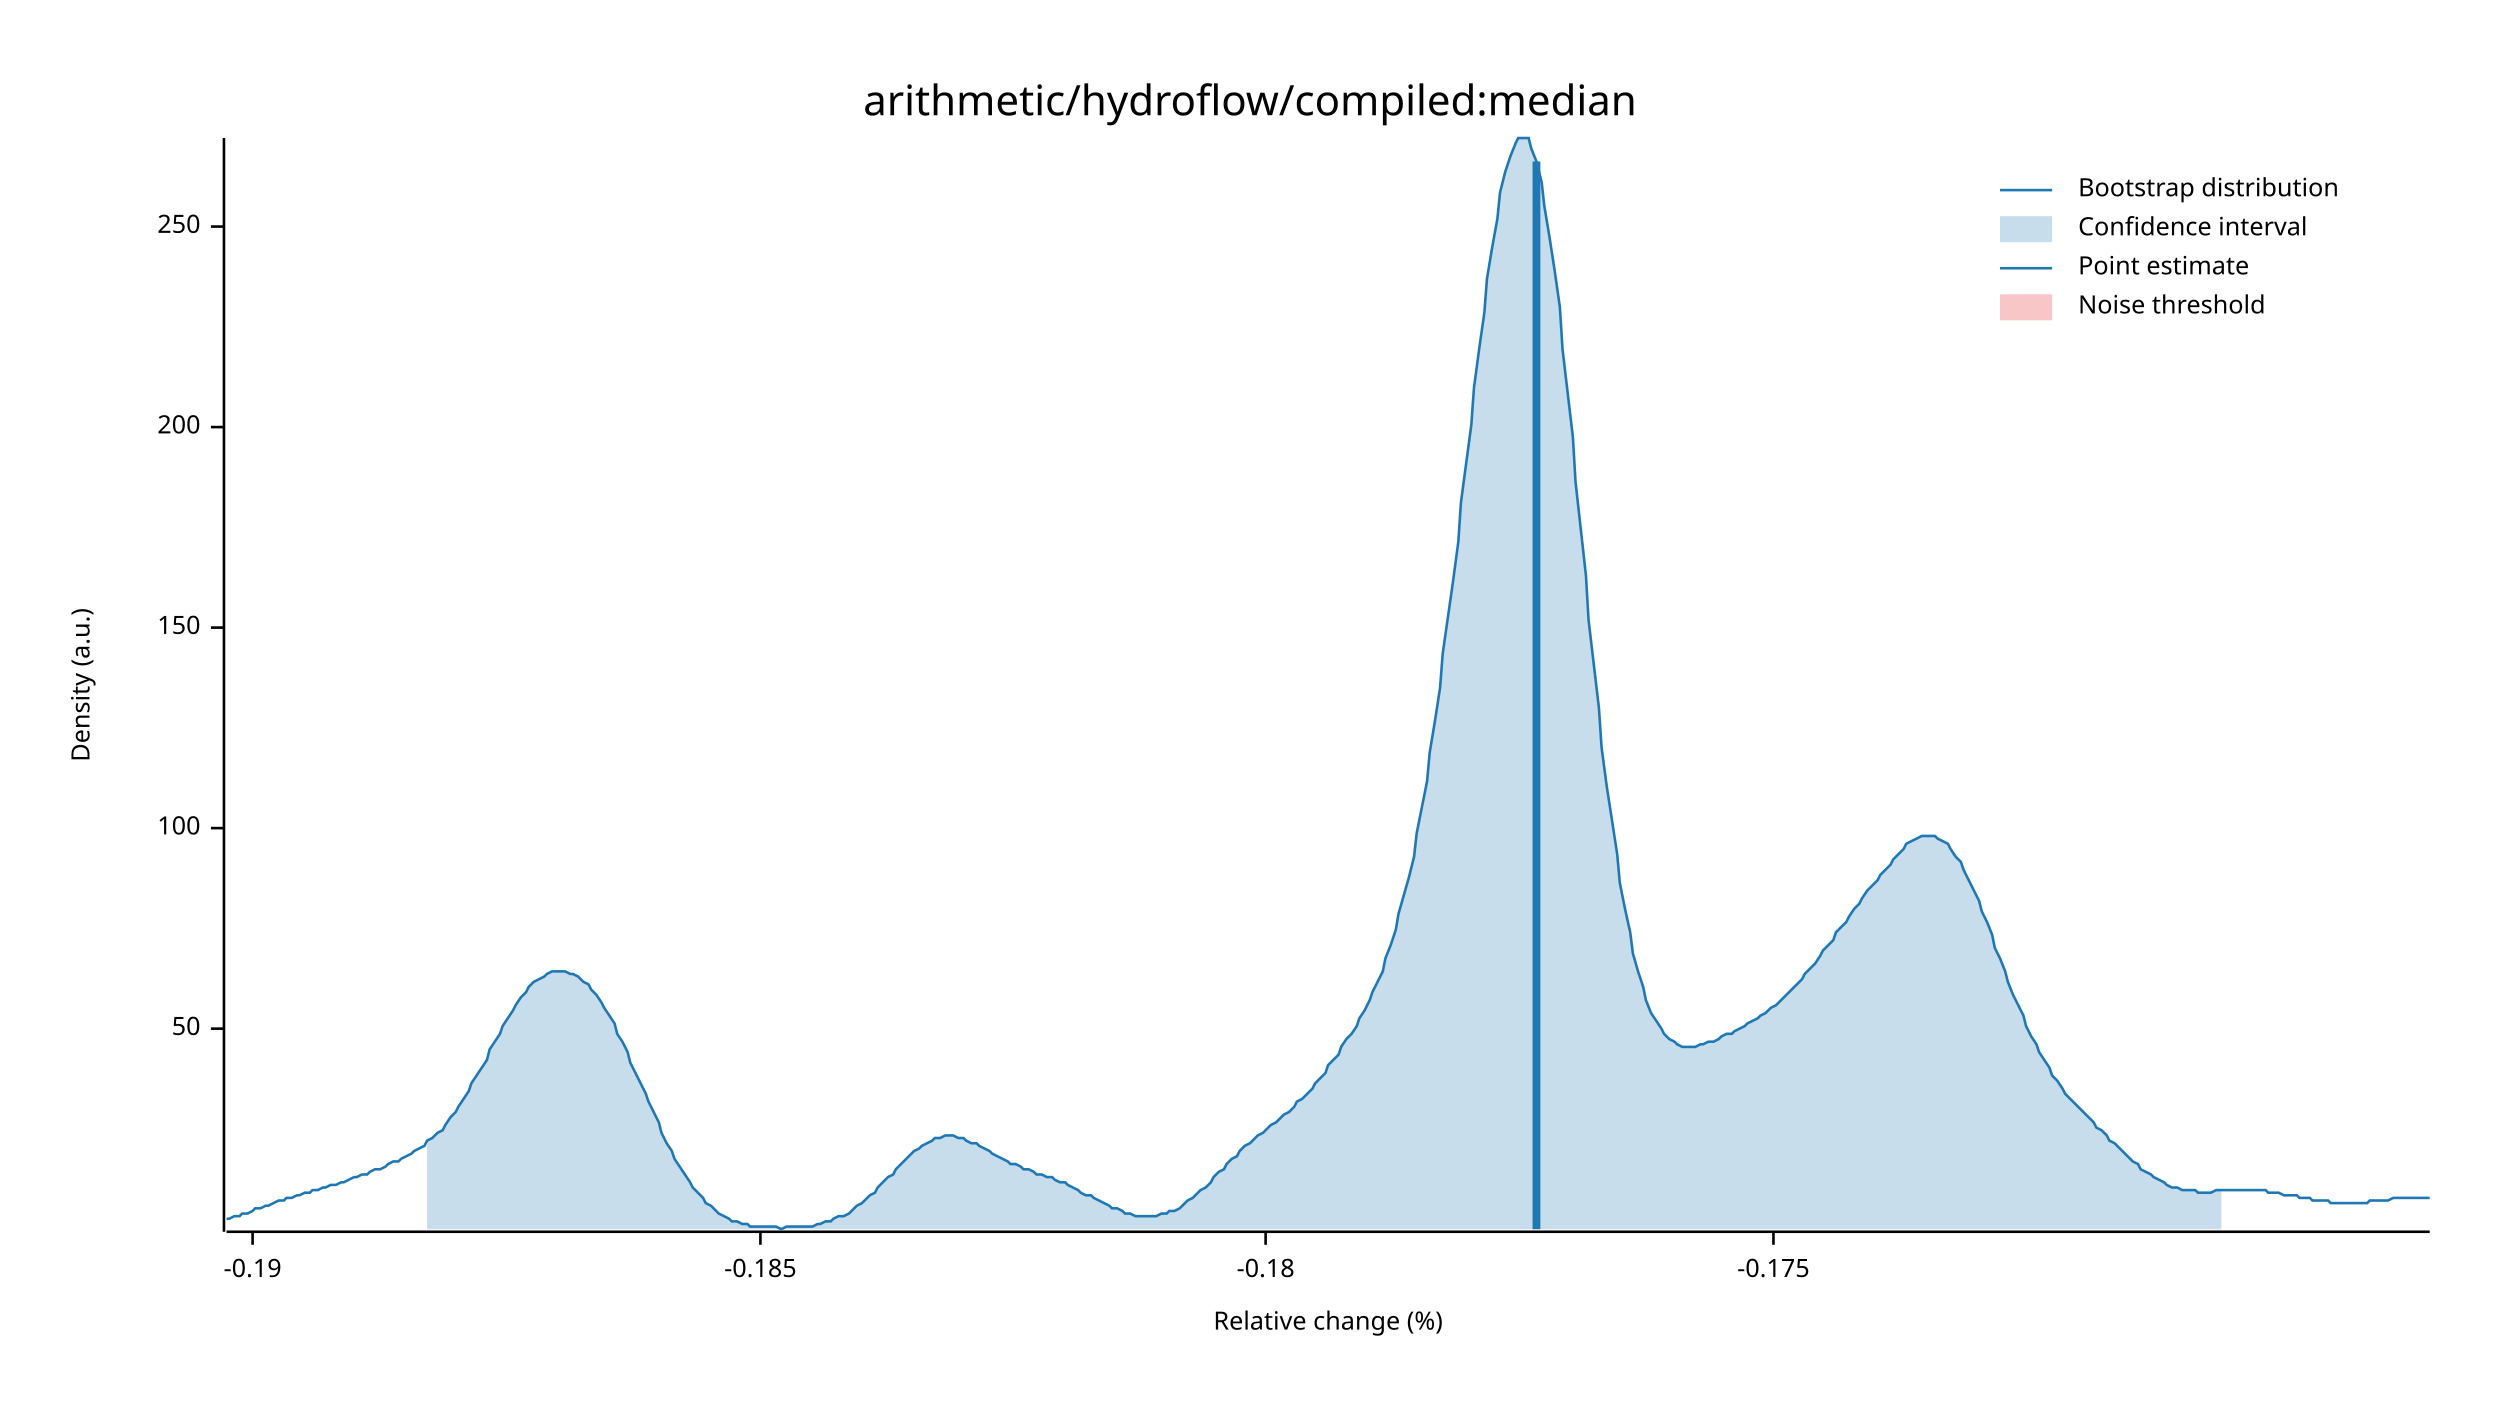
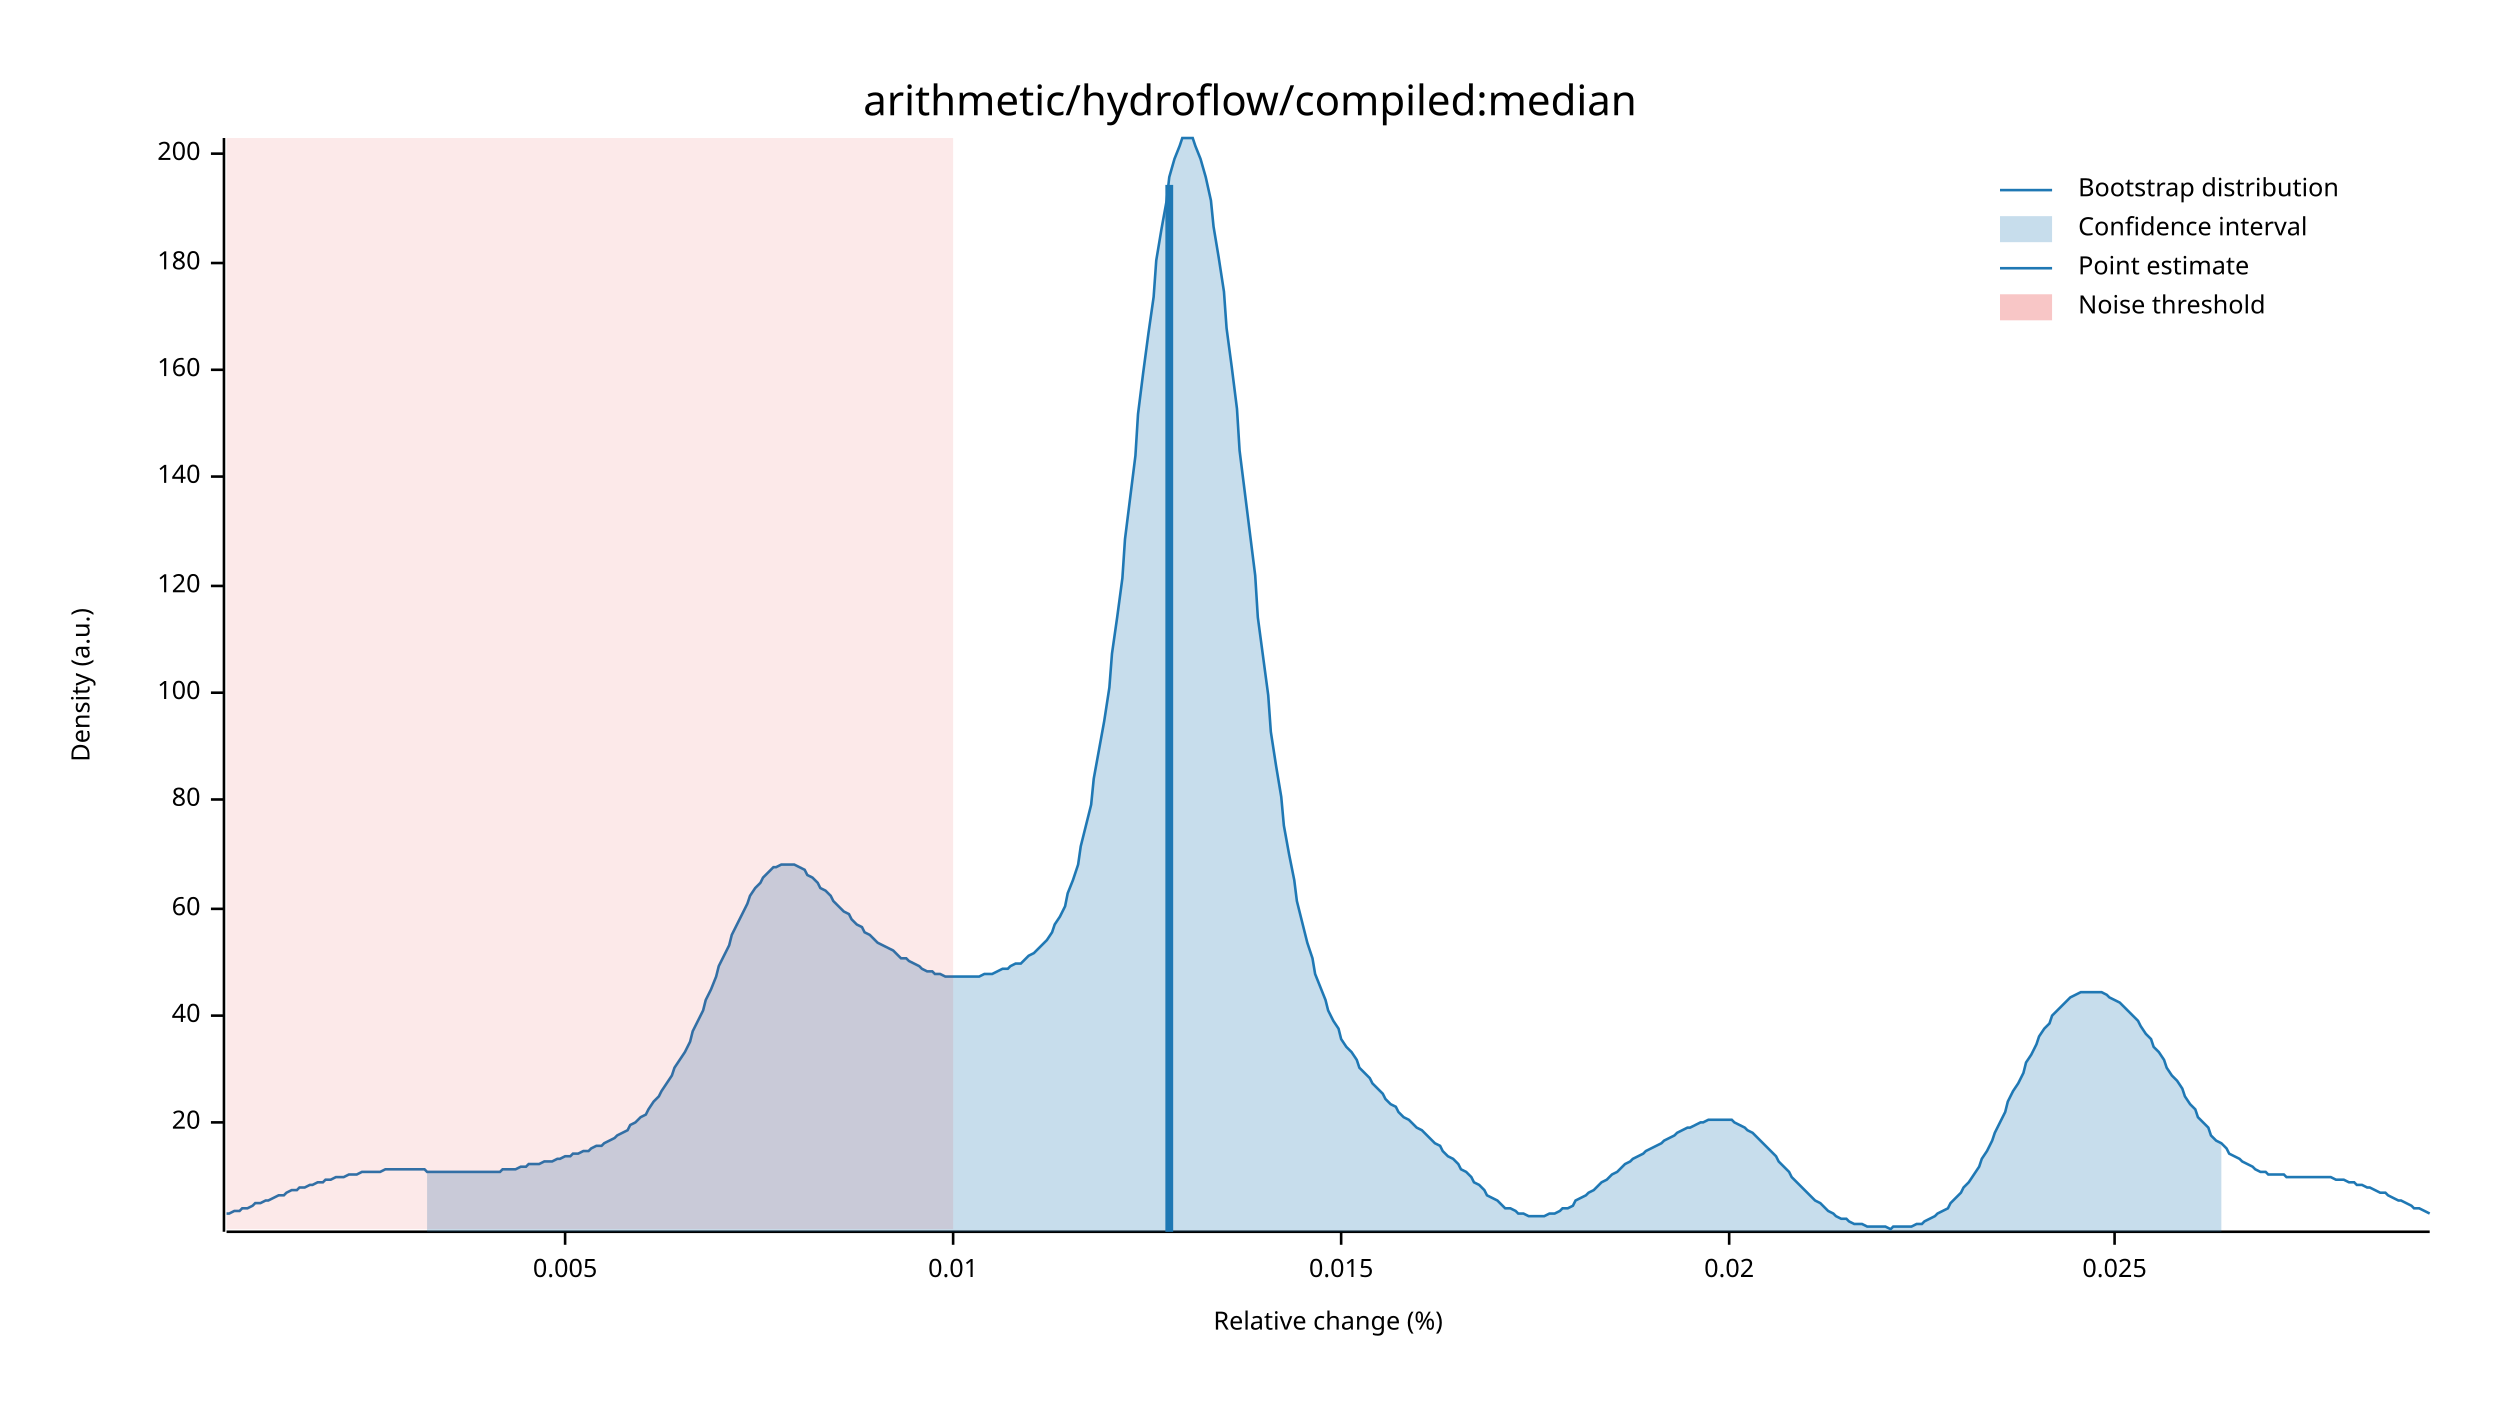
<svg xmlns="http://www.w3.org/2000/svg" width="960" height="540" viewBox="0 0 960 540">
  <text x="480" y="32" dy="0.76em" text-anchor="middle" font-family="sans-serif" font-size="16.129" opacity="1" fill="#000000">
arithmetic/hydroflow/compiled:median
</text>
  <text x="27" y="263" dy="0.76em" text-anchor="middle" font-family="sans-serif" font-size="9.677" opacity="1" fill="#000000" transform="rotate(270, 27, 263)">
Density (a.u.)
</text>
  <text x="510" y="513" dy="-0.5ex" text-anchor="middle" font-family="sans-serif" font-size="9.677" opacity="1" fill="#000000">
Relative change (%)
</text>
  <polyline fill="none" opacity="1" stroke="#000000" stroke-width="1" points="86,53 86,473 " />
-   <text x="77" y="395" dy="0.5ex" text-anchor="end" font-family="sans-serif" font-size="9.677" opacity="1" fill="#000000">
- 50
+   <text x="77" y="431" dy="0.5ex" text-anchor="end" font-family="sans-serif" font-size="9.677" opacity="1" fill="#000000">
+ 20
</text>
-   <polyline fill="none" opacity="1" stroke="#000000" stroke-width="1" points="81,395 86,395 " />
-   <text x="77" y="318" dy="0.5ex" text-anchor="end" font-family="sans-serif" font-size="9.677" opacity="1" fill="#000000">
+   <polyline fill="none" opacity="1" stroke="#000000" stroke-width="1" points="81,431 86,431 " />
+   <text x="77" y="390" dy="0.5ex" text-anchor="end" font-family="sans-serif" font-size="9.677" opacity="1" fill="#000000">
+ 40
+ </text>
+   <polyline fill="none" opacity="1" stroke="#000000" stroke-width="1" points="81,390 86,390 " />
+   <text x="77" y="349" dy="0.5ex" text-anchor="end" font-family="sans-serif" font-size="9.677" opacity="1" fill="#000000">
+ 60
+ </text>
+   <polyline fill="none" opacity="1" stroke="#000000" stroke-width="1" points="81,349 86,349 " />
+   <text x="77" y="307" dy="0.5ex" text-anchor="end" font-family="sans-serif" font-size="9.677" opacity="1" fill="#000000">
+ 80
+ </text>
+   <polyline fill="none" opacity="1" stroke="#000000" stroke-width="1" points="81,307 86,307 " />
+   <text x="77" y="266" dy="0.5ex" text-anchor="end" font-family="sans-serif" font-size="9.677" opacity="1" fill="#000000">
100
</text>
-   <polyline fill="none" opacity="1" stroke="#000000" stroke-width="1" points="81,318 86,318 " />
-   <text x="77" y="241" dy="0.5ex" text-anchor="end" font-family="sans-serif" font-size="9.677" opacity="1" fill="#000000">
- 150
+   <polyline fill="none" opacity="1" stroke="#000000" stroke-width="1" points="81,266 86,266 " />
+   <text x="77" y="225" dy="0.5ex" text-anchor="end" font-family="sans-serif" font-size="9.677" opacity="1" fill="#000000">
+ 120
</text>
-   <polyline fill="none" opacity="1" stroke="#000000" stroke-width="1" points="81,241 86,241 " />
-   <text x="77" y="164" dy="0.5ex" text-anchor="end" font-family="sans-serif" font-size="9.677" opacity="1" fill="#000000">
+   <polyline fill="none" opacity="1" stroke="#000000" stroke-width="1" points="81,225 86,225 " />
+   <text x="77" y="183" dy="0.5ex" text-anchor="end" font-family="sans-serif" font-size="9.677" opacity="1" fill="#000000">
+ 140
+ </text>
+   <polyline fill="none" opacity="1" stroke="#000000" stroke-width="1" points="81,183 86,183 " />
+   <text x="77" y="142" dy="0.5ex" text-anchor="end" font-family="sans-serif" font-size="9.677" opacity="1" fill="#000000">
+ 160
+ </text>
+   <polyline fill="none" opacity="1" stroke="#000000" stroke-width="1" points="81,142 86,142 " />
+   <text x="77" y="101" dy="0.5ex" text-anchor="end" font-family="sans-serif" font-size="9.677" opacity="1" fill="#000000">
+ 180
+ </text>
+   <polyline fill="none" opacity="1" stroke="#000000" stroke-width="1" points="81,101 86,101 " />
+   <text x="77" y="59" dy="0.5ex" text-anchor="end" font-family="sans-serif" font-size="9.677" opacity="1" fill="#000000">
200
</text>
-   <polyline fill="none" opacity="1" stroke="#000000" stroke-width="1" points="81,164 86,164 " />
-   <text x="77" y="87" dy="0.5ex" text-anchor="end" font-family="sans-serif" font-size="9.677" opacity="1" fill="#000000">
- 250
+   <polyline fill="none" opacity="1" stroke="#000000" stroke-width="1" points="81,59 86,59 " />
+   <polyline fill="none" opacity="1" stroke="#000000" stroke-width="1" points="87,473 933,473 " />
+   <text x="217" y="483" dy="0.76em" text-anchor="middle" font-family="sans-serif" font-size="9.677" opacity="1" fill="#000000">
+ 0.005
</text>
-   <polyline fill="none" opacity="1" stroke="#000000" stroke-width="1" points="81,87 86,87 " />
-   <polyline fill="none" opacity="1" stroke="#000000" stroke-width="1" points="87,473 933,473 " />
-   <text x="97" y="483" dy="0.76em" text-anchor="middle" font-family="sans-serif" font-size="9.677" opacity="1" fill="#000000">
- -0.19
+   <polyline fill="none" opacity="1" stroke="#000000" stroke-width="1" points="217,473 217,478 " />
+   <text x="366" y="483" dy="0.76em" text-anchor="middle" font-family="sans-serif" font-size="9.677" opacity="1" fill="#000000">
+ 0.01
</text>
-   <polyline fill="none" opacity="1" stroke="#000000" stroke-width="1" points="97,473 97,478 " />
-   <text x="292" y="483" dy="0.76em" text-anchor="middle" font-family="sans-serif" font-size="9.677" opacity="1" fill="#000000">
- -0.185
+   <polyline fill="none" opacity="1" stroke="#000000" stroke-width="1" points="366,473 366,478 " />
+   <text x="515" y="483" dy="0.76em" text-anchor="middle" font-family="sans-serif" font-size="9.677" opacity="1" fill="#000000">
+ 0.015
</text>
-   <polyline fill="none" opacity="1" stroke="#000000" stroke-width="1" points="292,473 292,478 " />
-   <text x="486" y="483" dy="0.76em" text-anchor="middle" font-family="sans-serif" font-size="9.677" opacity="1" fill="#000000">
- -0.18
+   <polyline fill="none" opacity="1" stroke="#000000" stroke-width="1" points="515,473 515,478 " />
+   <text x="664" y="483" dy="0.76em" text-anchor="middle" font-family="sans-serif" font-size="9.677" opacity="1" fill="#000000">
+ 0.02
</text>
-   <polyline fill="none" opacity="1" stroke="#000000" stroke-width="1" points="486,473 486,478 " />
-   <text x="681" y="483" dy="0.76em" text-anchor="middle" font-family="sans-serif" font-size="9.677" opacity="1" fill="#000000">
- -0.175
+   <polyline fill="none" opacity="1" stroke="#000000" stroke-width="1" points="664,473 664,478 " />
+   <text x="812" y="483" dy="0.76em" text-anchor="middle" font-family="sans-serif" font-size="9.677" opacity="1" fill="#000000">
+ 0.025
</text>
-   <polyline fill="none" opacity="1" stroke="#000000" stroke-width="1" points="681,473 681,478 " />
-   <polyline fill="none" opacity="1" stroke="#1F78B4" stroke-width="1" points="87,468 88,468 90,467 92,467 93,466 95,466 97,465 98,464 100,464 102,463 103,463 105,462 107,461 109,461 110,460 112,460 114,459 115,459 117,458 119,458 120,457 122,457 124,456 125,456 127,455 129,455 131,454 132,454 134,453 136,452 137,452 139,451 141,451 142,450 144,449 146,449 148,448 149,447 151,446 153,446 154,445 156,444 158,443 159,442 161,441 163,440 164,438 166,437 168,435 170,434 171,432 173,429 175,427 176,425 178,422 180,419 181,416 183,413 185,410 187,407 188,403 190,400 192,397 193,394 195,391 197,388 198,386 200,383 202,381 203,379 205,377 207,376 209,375 210,374 212,373 214,373 215,373 217,373 219,374 220,374 222,375 224,377 226,378 227,380 229,382 231,385 232,387 234,390 236,393 237,397 239,400 241,404 242,408 244,412 246,416 248,420 249,423 251,427 253,431 254,435 256,439 258,442 259,445 261,448 263,451 265,454 266,456 268,458 270,460 271,462 273,463 275,465 276,466 278,467 280,468 281,469 283,469 285,470 287,470 288,471 290,471 292,471 293,471 295,471 297,471 298,471 300,472 302,471 304,471 305,471 307,471 309,471 310,471 312,471 314,470 315,470 317,469 319,469 320,468 322,467 324,467 326,466 327,465 329,463 331,462 332,461 334,459 336,458 337,456 339,454 341,452 343,451 344,449 346,447 348,445 349,444 351,442 353,441 354,440 356,439 358,438 359,437 361,437 363,436 365,436 366,436 368,437 370,437 371,438 373,439 375,439 376,440 378,441 380,442 381,443 383,444 385,445 387,446 388,447 390,447 392,448 393,449 395,449 397,450 398,451 400,451 402,452 404,452 405,453 407,454 409,454 410,455 412,456 414,457 415,458 417,459 419,459 420,460 422,461 424,462 426,463 427,464 429,464 431,465 432,466 434,466 436,467 437,467 439,467 441,467 443,467 444,467 446,466 448,466 449,465 451,465 453,464 454,463 456,461 458,460 459,459 461,457 463,456 465,454 466,452 468,450 470,449 471,447 473,445 475,444 476,442 478,440 480,439 482,437 483,436 485,435 487,433 488,432 490,431 492,429 493,428 495,427 497,425 498,423 500,422 502,420 504,418 505,416 507,414 509,412 510,409 512,407 514,405 515,402 517,399 519,397 521,394 522,391 524,388 526,384 527,381 529,377 531,373 532,368 534,363 536,357 537,351 539,344 541,337 543,329 544,320 546,310 548,300 549,289 551,277 553,264 554,251 556,237 558,223 560,208 561,193 563,178 565,163 566,149 568,134 570,120 571,107 573,95 575,84 576,74 578,66 580,60 582,55 583,53 585,53 587,53 588,57 590,62 592,70 593,79 595,91 597,104 599,118 600,134 602,151 604,168 605,185 607,203 609,221 610,238 612,255 614,272 615,287 617,302 619,315 621,328 622,339 624,349 626,358 627,366 629,373 631,379 632,384 634,389 636,392 638,395 639,397 641,399 643,400 644,401 646,402 648,402 649,402 651,402 653,401 654,401 656,400 658,400 660,399 661,398 663,397 665,397 666,396 668,395 670,394 671,393 673,392 675,391 676,390 678,389 680,387 682,386 683,385 685,383 687,381 688,380 690,378 692,376 693,374 695,372 697,370 699,367 700,365 702,363 704,361 705,358 707,356 709,354 710,352 712,349 714,347 715,345 717,342 719,340 721,338 722,336 724,334 726,332 727,330 729,328 731,326 732,324 734,323 736,322 738,321 739,321 741,321 743,321 744,322 746,323 748,324 749,326 751,329 753,331 754,334 756,338 758,342 760,346 761,350 763,354 765,359 766,364 768,368 770,373 771,377 773,382 775,386 777,390 778,394 780,398 782,401 783,404 785,407 787,410 788,413 790,415 792,418 793,420 795,422 797,424 799,426 800,427 802,429 804,431 805,433 807,434 809,436 810,438 812,439 814,441 816,443 817,444 819,446 821,447 822,449 824,450 826,451 827,452 829,453 831,454 832,455 834,456 836,456 838,457 839,457 841,457 843,457 844,458 846,458 848,458 849,458 851,457 853,457 855,457 856,457 858,457 860,457 861,457 863,457 865,457 866,457 868,457 870,457 871,458 873,458 875,458 877,459 878,459 880,459 882,459 883,460 885,460 887,460 888,461 890,461 892,461 894,461 895,462 897,462 899,462 900,462 902,462 904,462 905,462 907,462 909,462 910,461 912,461 914,461 916,461 917,461 919,460 921,460 922,460 924,460 926,460 927,460 929,460 931,460 933,460 " />
-   <polygon opacity="0.25" fill="#1F78B4" points="164,438 166,437 168,435 170,434 171,432 173,429 175,427 176,425 178,422 180,419 181,416 183,413 185,410 187,407 188,403 190,400 192,397 193,394 195,391 197,388 198,386 200,383 202,381 203,379 205,377 207,376 209,375 210,374 212,373 214,373 215,373 217,373 219,374 220,374 222,375 224,377 226,378 227,380 229,382 231,385 232,387 234,390 236,393 237,397 239,400 241,404 242,408 244,412 246,416 248,420 249,423 251,427 253,431 254,435 256,439 258,442 259,445 261,448 263,451 265,454 266,456 268,458 270,460 271,462 273,463 275,465 276,466 278,467 280,468 281,469 283,469 285,470 287,470 288,471 290,471 292,471 293,471 295,471 297,471 298,471 300,472 302,471 304,471 305,471 307,471 309,471 310,471 312,471 314,470 315,470 317,469 319,469 320,468 322,467 324,467 326,466 327,465 329,463 331,462 332,461 334,459 336,458 337,456 339,454 341,452 343,451 344,449 346,447 348,445 349,444 351,442 353,441 354,440 356,439 358,438 359,437 361,437 363,436 365,436 366,436 368,437 370,437 371,438 373,439 375,439 376,440 378,441 380,442 381,443 383,444 385,445 387,446 388,447 390,447 392,448 393,449 395,449 397,450 398,451 400,451 402,452 404,452 405,453 407,454 409,454 410,455 412,456 414,457 415,458 417,459 419,459 420,460 422,461 424,462 426,463 427,464 429,464 431,465 432,466 434,466 436,467 437,467 439,467 441,467 443,467 444,467 446,466 448,466 449,465 451,465 453,464 454,463 456,461 458,460 459,459 461,457 463,456 465,454 466,452 468,450 470,449 471,447 473,445 475,444 476,442 478,440 480,439 482,437 483,436 485,435 487,433 488,432 490,431 492,429 493,428 495,427 497,425 498,423 500,422 502,420 504,418 505,416 507,414 509,412 510,409 512,407 514,405 515,402 517,399 519,397 521,394 522,391 524,388 526,384 527,381 529,377 531,373 532,368 534,363 536,357 537,351 539,344 541,337 543,329 544,320 546,310 548,300 549,289 551,277 553,264 554,251 556,237 558,223 560,208 561,193 563,178 565,163 566,149 568,134 570,120 571,107 573,95 575,84 576,74 578,66 580,60 582,55 583,53 585,53 587,53 588,57 590,62 592,70 593,79 595,91 597,104 599,118 600,134 602,151 604,168 605,185 607,203 609,221 610,238 612,255 614,272 615,287 617,302 619,315 621,328 622,339 624,349 626,358 627,366 629,373 631,379 632,384 634,389 636,392 638,395 639,397 641,399 643,400 644,401 646,402 648,402 649,402 651,402 653,401 654,401 656,400 658,400 660,399 661,398 663,397 665,397 666,396 668,395 670,394 671,393 673,392 675,391 676,390 678,389 680,387 682,386 683,385 685,383 687,381 688,380 690,378 692,376 693,374 695,372 697,370 699,367 700,365 702,363 704,361 705,358 707,356 709,354 710,352 712,349 714,347 715,345 717,342 719,340 721,338 722,336 724,334 726,332 727,330 729,328 731,326 732,324 734,323 736,322 738,321 739,321 741,321 743,321 744,322 746,323 748,324 749,326 751,329 753,331 754,334 756,338 758,342 760,346 761,350 763,354 765,359 766,364 768,368 770,373 771,377 773,382 775,386 777,390 778,394 780,398 782,401 783,404 785,407 787,410 788,413 790,415 792,418 793,420 795,422 797,424 799,426 800,427 802,429 804,431 805,433 807,434 809,436 810,438 812,439 814,441 816,443 817,444 819,446 821,447 822,449 824,450 826,451 827,452 829,453 831,454 832,455 834,456 836,456 838,457 839,457 841,457 843,457 844,458 846,458 848,458 849,458 851,457 853,457 853,472 164,472 " />
-   <polyline fill="none" opacity="1" stroke="#1F78B4" stroke-width="3" points="590,472 590,62 " />
-   <rect x="510" y="53" width="0" height="419" opacity="0.1" fill="#E31A1C" stroke="none" />
+   <polyline fill="none" opacity="1" stroke="#000000" stroke-width="1" points="812,473 812,478 " />
+   <polyline fill="none" opacity="1" stroke="#1F78B4" stroke-width="1" points="87,466 88,466 90,465 92,465 93,464 95,464 97,463 98,462 100,462 102,461 103,461 105,460 107,459 109,459 110,458 112,457 114,457 115,456 117,456 119,455 120,455 122,454 124,454 125,453 127,453 129,452 131,452 132,452 134,451 136,451 137,451 139,450 141,450 142,450 144,450 146,450 148,449 149,449 151,449 153,449 154,449 156,449 158,449 159,449 161,449 163,449 164,450 166,450 168,450 170,450 171,450 173,450 175,450 176,450 178,450 180,450 181,450 183,450 185,450 187,450 188,450 190,450 192,450 193,449 195,449 197,449 198,449 200,448 202,448 203,447 205,447 207,447 209,446 210,446 212,446 214,445 215,445 217,444 219,444 220,443 222,443 224,442 226,442 227,441 229,440 231,440 232,439 234,438 236,437 237,436 239,435 241,434 242,432 244,431 246,429 248,428 249,426 251,423 253,421 254,419 256,416 258,413 259,410 261,407 263,404 265,400 266,396 268,392 270,388 271,384 273,380 275,375 276,371 278,367 280,363 281,359 283,355 285,351 287,347 288,344 290,341 292,339 293,337 295,335 297,333 298,333 300,332 302,332 304,332 305,332 307,333 309,334 310,336 312,337 314,339 315,341 317,342 319,344 320,346 322,348 324,350 326,351 327,353 329,355 331,356 332,358 334,359 336,361 337,362 339,363 341,364 343,365 344,366 346,368 348,368 349,369 351,370 353,371 354,372 356,373 358,373 359,374 361,374 363,375 365,375 366,375 368,375 370,375 371,375 373,375 375,375 376,375 378,374 380,374 381,374 383,373 385,372 387,372 388,371 390,370 392,370 393,369 395,367 397,366 398,365 400,363 402,361 404,358 405,355 407,352 409,348 410,343 412,338 414,332 415,325 417,317 419,309 420,299 422,288 424,277 426,264 427,251 429,237 431,222 432,207 434,191 436,175 437,159 439,143 441,128 443,114 444,100 446,88 448,77 449,68 451,61 453,56 454,53 456,53 458,53 459,56 461,61 463,68 465,77 466,87 468,99 470,112 471,126 473,141 475,157 476,173 478,189 480,205 482,221 483,237 485,252 487,267 488,281 490,294 492,306 493,317 495,328 497,338 498,346 500,354 502,362 504,368 505,374 507,379 509,384 510,388 512,392 514,395 515,399 517,402 519,404 521,407 522,410 524,412 526,414 527,416 529,418 531,420 532,422 534,424 536,425 537,427 539,429 541,430 543,432 544,433 546,434 548,436 549,437 551,439 553,440 554,442 556,444 558,445 560,447 561,449 563,450 565,452 566,454 568,455 570,457 571,459 573,460 575,461 576,462 578,464 580,464 582,465 583,466 585,466 587,467 588,467 590,467 592,467 593,467 595,466 597,466 599,465 600,464 602,464 604,463 605,461 607,460 609,459 610,458 612,457 614,455 615,454 617,453 619,451 621,450 622,449 624,447 626,446 627,445 629,444 631,443 632,442 634,441 636,440 638,439 639,438 641,437 643,436 644,435 646,434 648,433 649,433 651,432 653,431 654,431 656,430 658,430 660,430 661,430 663,430 665,430 666,431 668,432 670,433 671,434 673,435 675,437 676,438 678,440 680,442 682,444 683,446 685,448 687,450 688,452 690,454 692,456 693,457 695,459 697,461 699,462 700,463 702,465 704,466 705,467 707,468 709,468 710,469 712,470 714,470 715,470 717,471 719,471 721,471 722,471 724,471 726,472 727,471 729,471 731,471 732,471 734,471 736,470 738,470 739,469 741,468 743,467 744,466 746,465 748,464 749,462 751,460 753,458 754,456 756,454 758,451 760,448 761,445 763,442 765,438 766,435 768,431 770,427 771,423 773,419 775,416 777,412 778,408 780,405 782,401 783,398 785,395 787,393 788,390 790,388 792,386 793,385 795,383 797,382 799,381 800,381 802,381 804,381 805,381 807,381 809,382 810,383 812,384 814,385 816,387 817,388 819,390 821,392 822,394 824,397 826,399 827,402 829,404 831,407 832,410 834,413 836,415 838,418 839,421 841,424 843,426 844,429 846,431 848,433 849,436 851,438 853,439 855,441 856,443 858,444 860,445 861,446 863,447 865,448 866,449 868,450 870,450 871,451 873,451 875,451 877,451 878,452 880,452 882,452 883,452 885,452 887,452 888,452 890,452 892,452 894,452 895,452 897,453 899,453 900,453 902,454 904,454 905,455 907,455 909,456 910,456 912,457 914,458 916,458 917,459 919,460 921,461 922,461 924,462 926,463 927,464 929,464 931,465 933,466 " />
+   <polygon opacity="0.25" fill="#1F78B4" points="164,450 166,450 168,450 170,450 171,450 173,450 175,450 176,450 178,450 180,450 181,450 183,450 185,450 187,450 188,450 190,450 192,450 193,449 195,449 197,449 198,449 200,448 202,448 203,447 205,447 207,447 209,446 210,446 212,446 214,445 215,445 217,444 219,444 220,443 222,443 224,442 226,442 227,441 229,440 231,440 232,439 234,438 236,437 237,436 239,435 241,434 242,432 244,431 246,429 248,428 249,426 251,423 253,421 254,419 256,416 258,413 259,410 261,407 263,404 265,400 266,396 268,392 270,388 271,384 273,380 275,375 276,371 278,367 280,363 281,359 283,355 285,351 287,347 288,344 290,341 292,339 293,337 295,335 297,333 298,333 300,332 302,332 304,332 305,332 307,333 309,334 310,336 312,337 314,339 315,341 317,342 319,344 320,346 322,348 324,350 326,351 327,353 329,355 331,356 332,358 334,359 336,361 337,362 339,363 341,364 343,365 344,366 346,368 348,368 349,369 351,370 353,371 354,372 356,373 358,373 359,374 361,374 363,375 365,375 366,375 368,375 370,375 371,375 373,375 375,375 376,375 378,374 380,374 381,374 383,373 385,372 387,372 388,371 390,370 392,370 393,369 395,367 397,366 398,365 400,363 402,361 404,358 405,355 407,352 409,348 410,343 412,338 414,332 415,325 417,317 419,309 420,299 422,288 424,277 426,264 427,251 429,237 431,222 432,207 434,191 436,175 437,159 439,143 441,128 443,114 444,100 446,88 448,77 449,68 451,61 453,56 454,53 456,53 458,53 459,56 461,61 463,68 465,77 466,87 468,99 470,112 471,126 473,141 475,157 476,173 478,189 480,205 482,221 483,237 485,252 487,267 488,281 490,294 492,306 493,317 495,328 497,338 498,346 500,354 502,362 504,368 505,374 507,379 509,384 510,388 512,392 514,395 515,399 517,402 519,404 521,407 522,410 524,412 526,414 527,416 529,418 531,420 532,422 534,424 536,425 537,427 539,429 541,430 543,432 544,433 546,434 548,436 549,437 551,439 553,440 554,442 556,444 558,445 560,447 561,449 563,450 565,452 566,454 568,455 570,457 571,459 573,460 575,461 576,462 578,464 580,464 582,465 583,466 585,466 587,467 588,467 590,467 592,467 593,467 595,466 597,466 599,465 600,464 602,464 604,463 605,461 607,460 609,459 610,458 612,457 614,455 615,454 617,453 619,451 621,450 622,449 624,447 626,446 627,445 629,444 631,443 632,442 634,441 636,440 638,439 639,438 641,437 643,436 644,435 646,434 648,433 649,433 651,432 653,431 654,431 656,430 658,430 660,430 661,430 663,430 665,430 666,431 668,432 670,433 671,434 673,435 675,437 676,438 678,440 680,442 682,444 683,446 685,448 687,450 688,452 690,454 692,456 693,457 695,459 697,461 699,462 700,463 702,465 704,466 705,467 707,468 709,468 710,469 712,470 714,470 715,470 717,471 719,471 721,471 722,471 724,471 726,472 727,471 729,471 731,471 732,471 734,471 736,470 738,470 739,469 741,468 743,467 744,466 746,465 748,464 749,462 751,460 753,458 754,456 756,454 758,451 760,448 761,445 763,442 765,438 766,435 768,431 770,427 771,423 773,419 775,416 777,412 778,408 780,405 782,401 783,398 785,395 787,393 788,390 790,388 792,386 793,385 795,383 797,382 799,381 800,381 802,381 804,381 805,381 807,381 809,382 810,383 812,384 814,385 816,387 817,388 819,390 821,392 822,394 824,397 826,399 827,402 829,404 831,407 832,410 834,413 836,415 838,418 839,421 841,424 843,426 844,429 846,431 848,433 849,436 851,438 853,439 853,473 164,473 " />
+   <polyline fill="none" opacity="1" stroke="#1F78B4" stroke-width="3" points="449,473 449,71 " />
+   <rect x="87" y="53" width="279" height="419" opacity="0.1" fill="#E31A1C" stroke="none" />
  <text x="798" y="68" dy="0.76em" text-anchor="start" font-family="sans-serif" font-size="9.677" opacity="1" fill="#000000">
Bootstrap distribution
</text>
  <text x="798" y="83" dy="0.76em" text-anchor="start" font-family="sans-serif" font-size="9.677" opacity="1" fill="#000000">
Confidence interval
</text>
  <text x="798" y="98" dy="0.76em" text-anchor="start" font-family="sans-serif" font-size="9.677" opacity="1" fill="#000000">
Point estimate
</text>
  <text x="798" y="113" dy="0.76em" text-anchor="start" font-family="sans-serif" font-size="9.677" opacity="1" fill="#000000">
Noise threshold
</text>
  <polyline fill="none" opacity="1" stroke="#1F78B4" stroke-width="1" points="768,73 788,73 " />
  <rect x="768" y="83" width="20" height="10" opacity="0.25" fill="#1F78B4" stroke="none" />
  <polyline fill="none" opacity="1" stroke="#1F78B4" stroke-width="1" points="768,103 788,103 " />
  <rect x="768" y="113" width="20" height="10" opacity="0.25" fill="#E31A1C" stroke="none" />
</svg>
